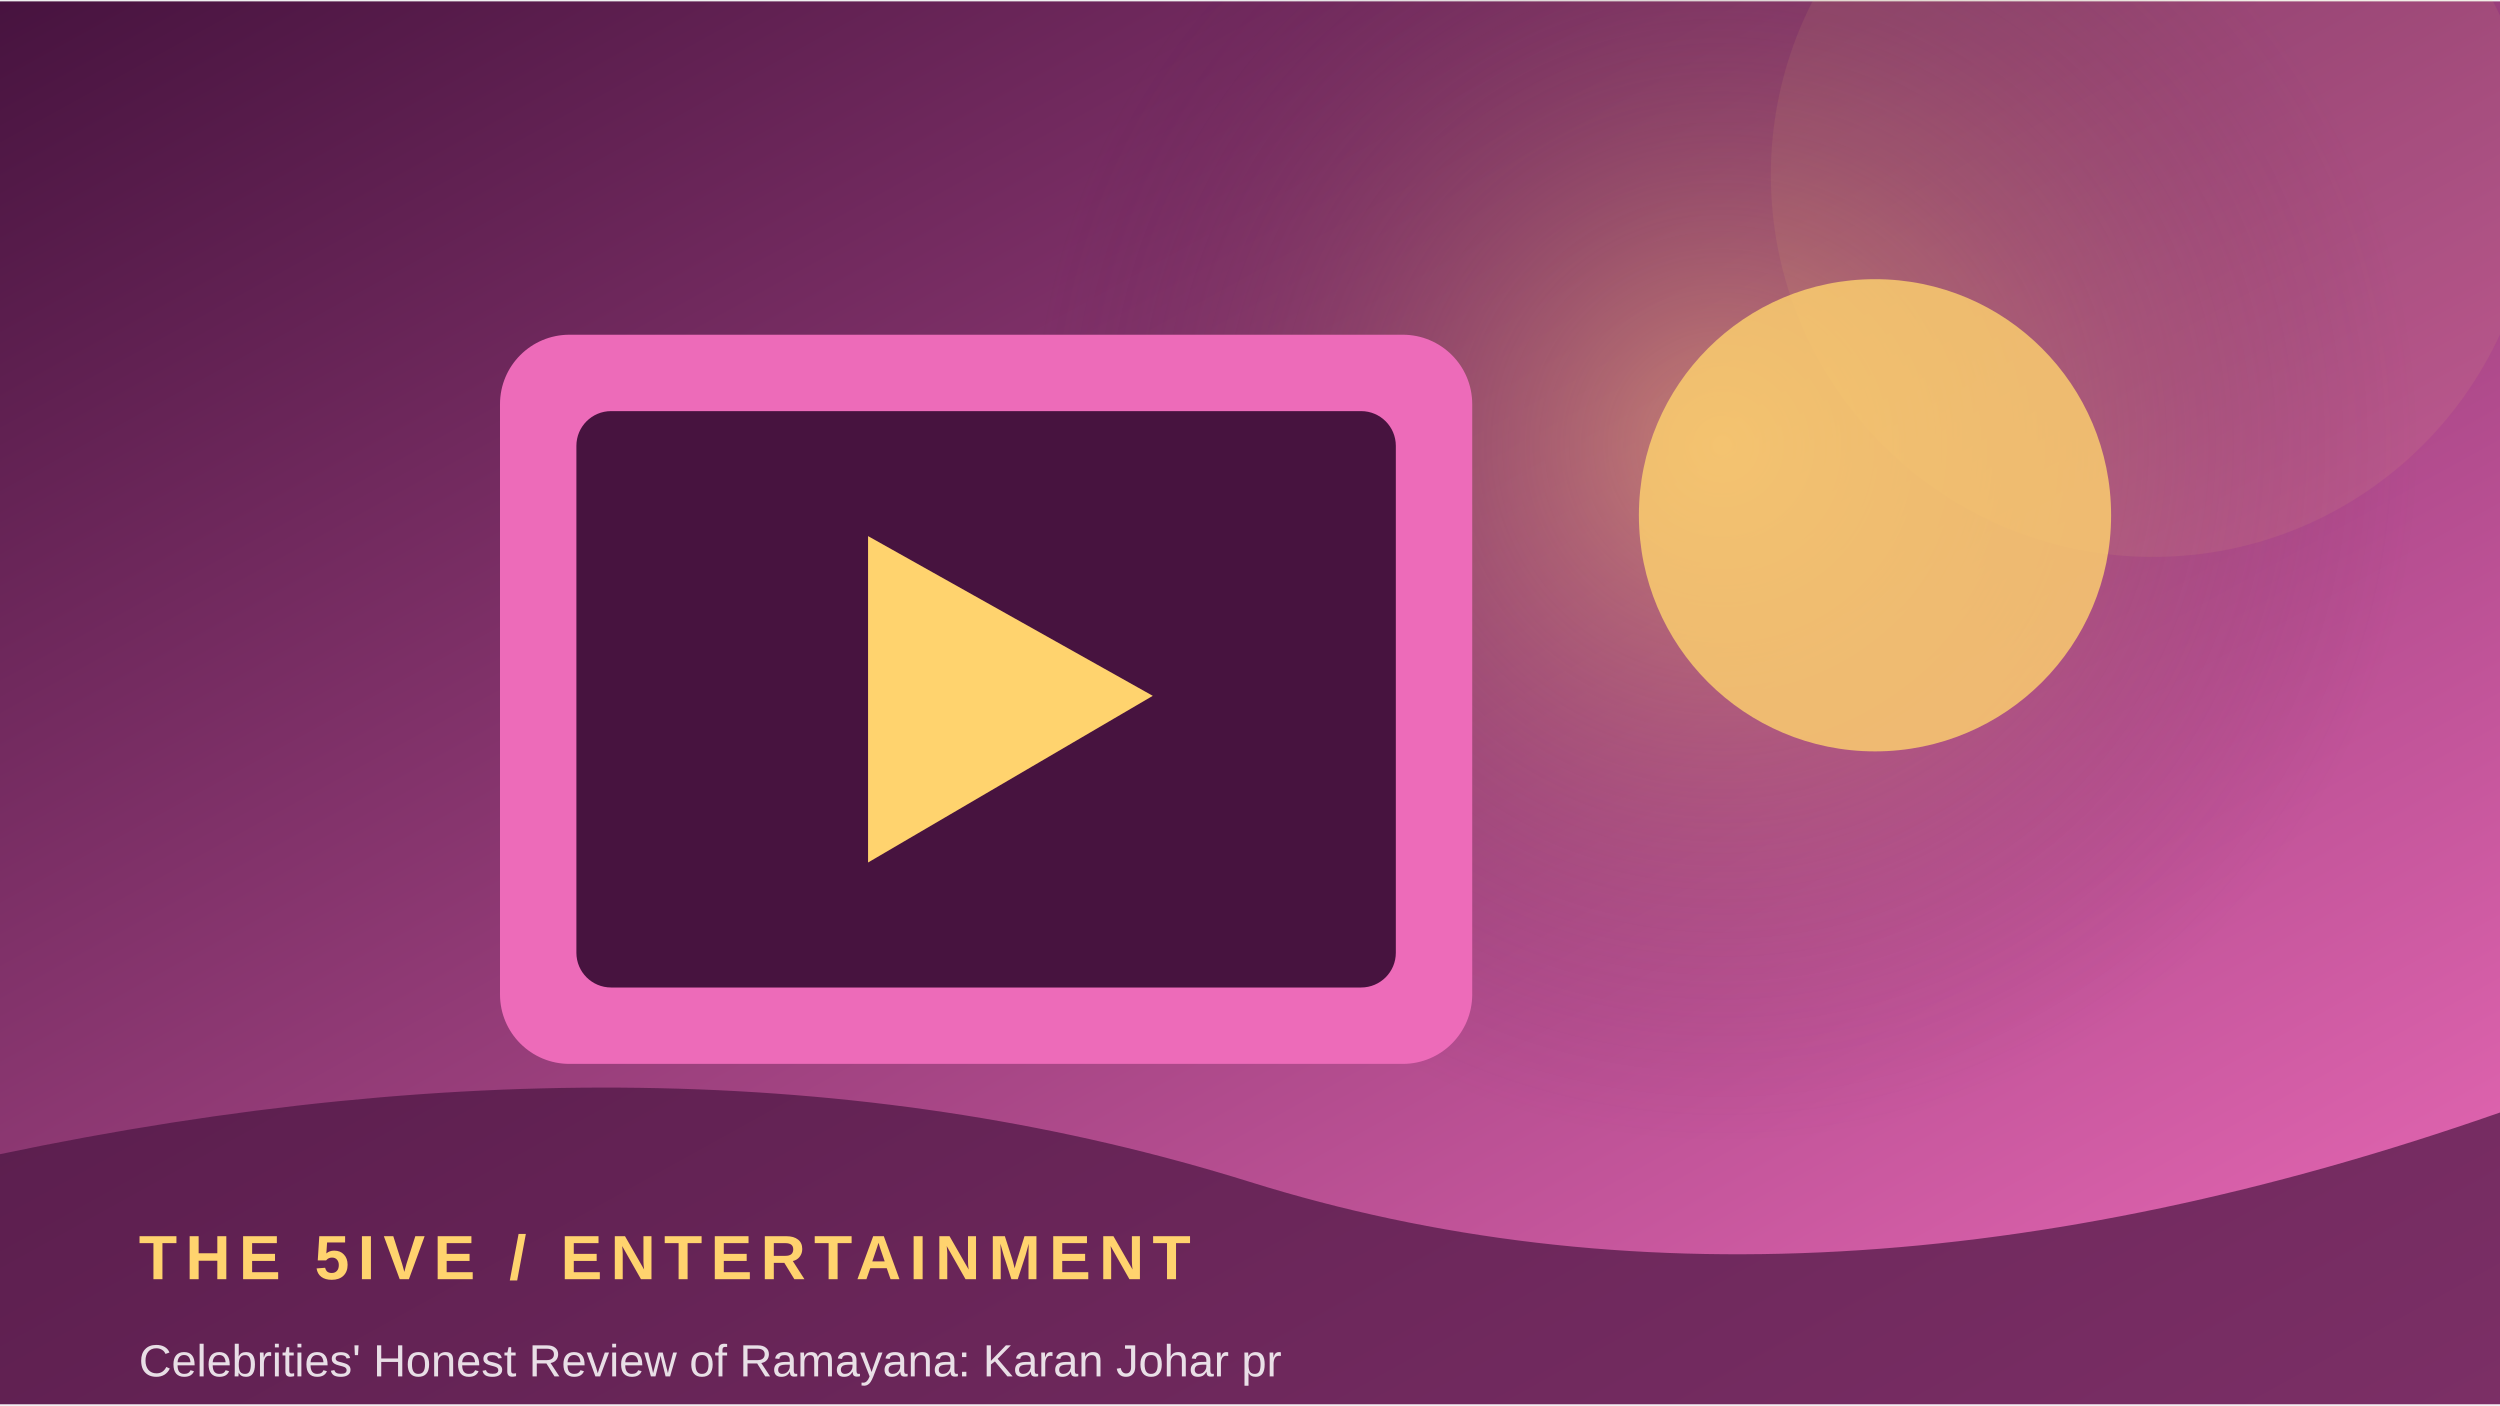
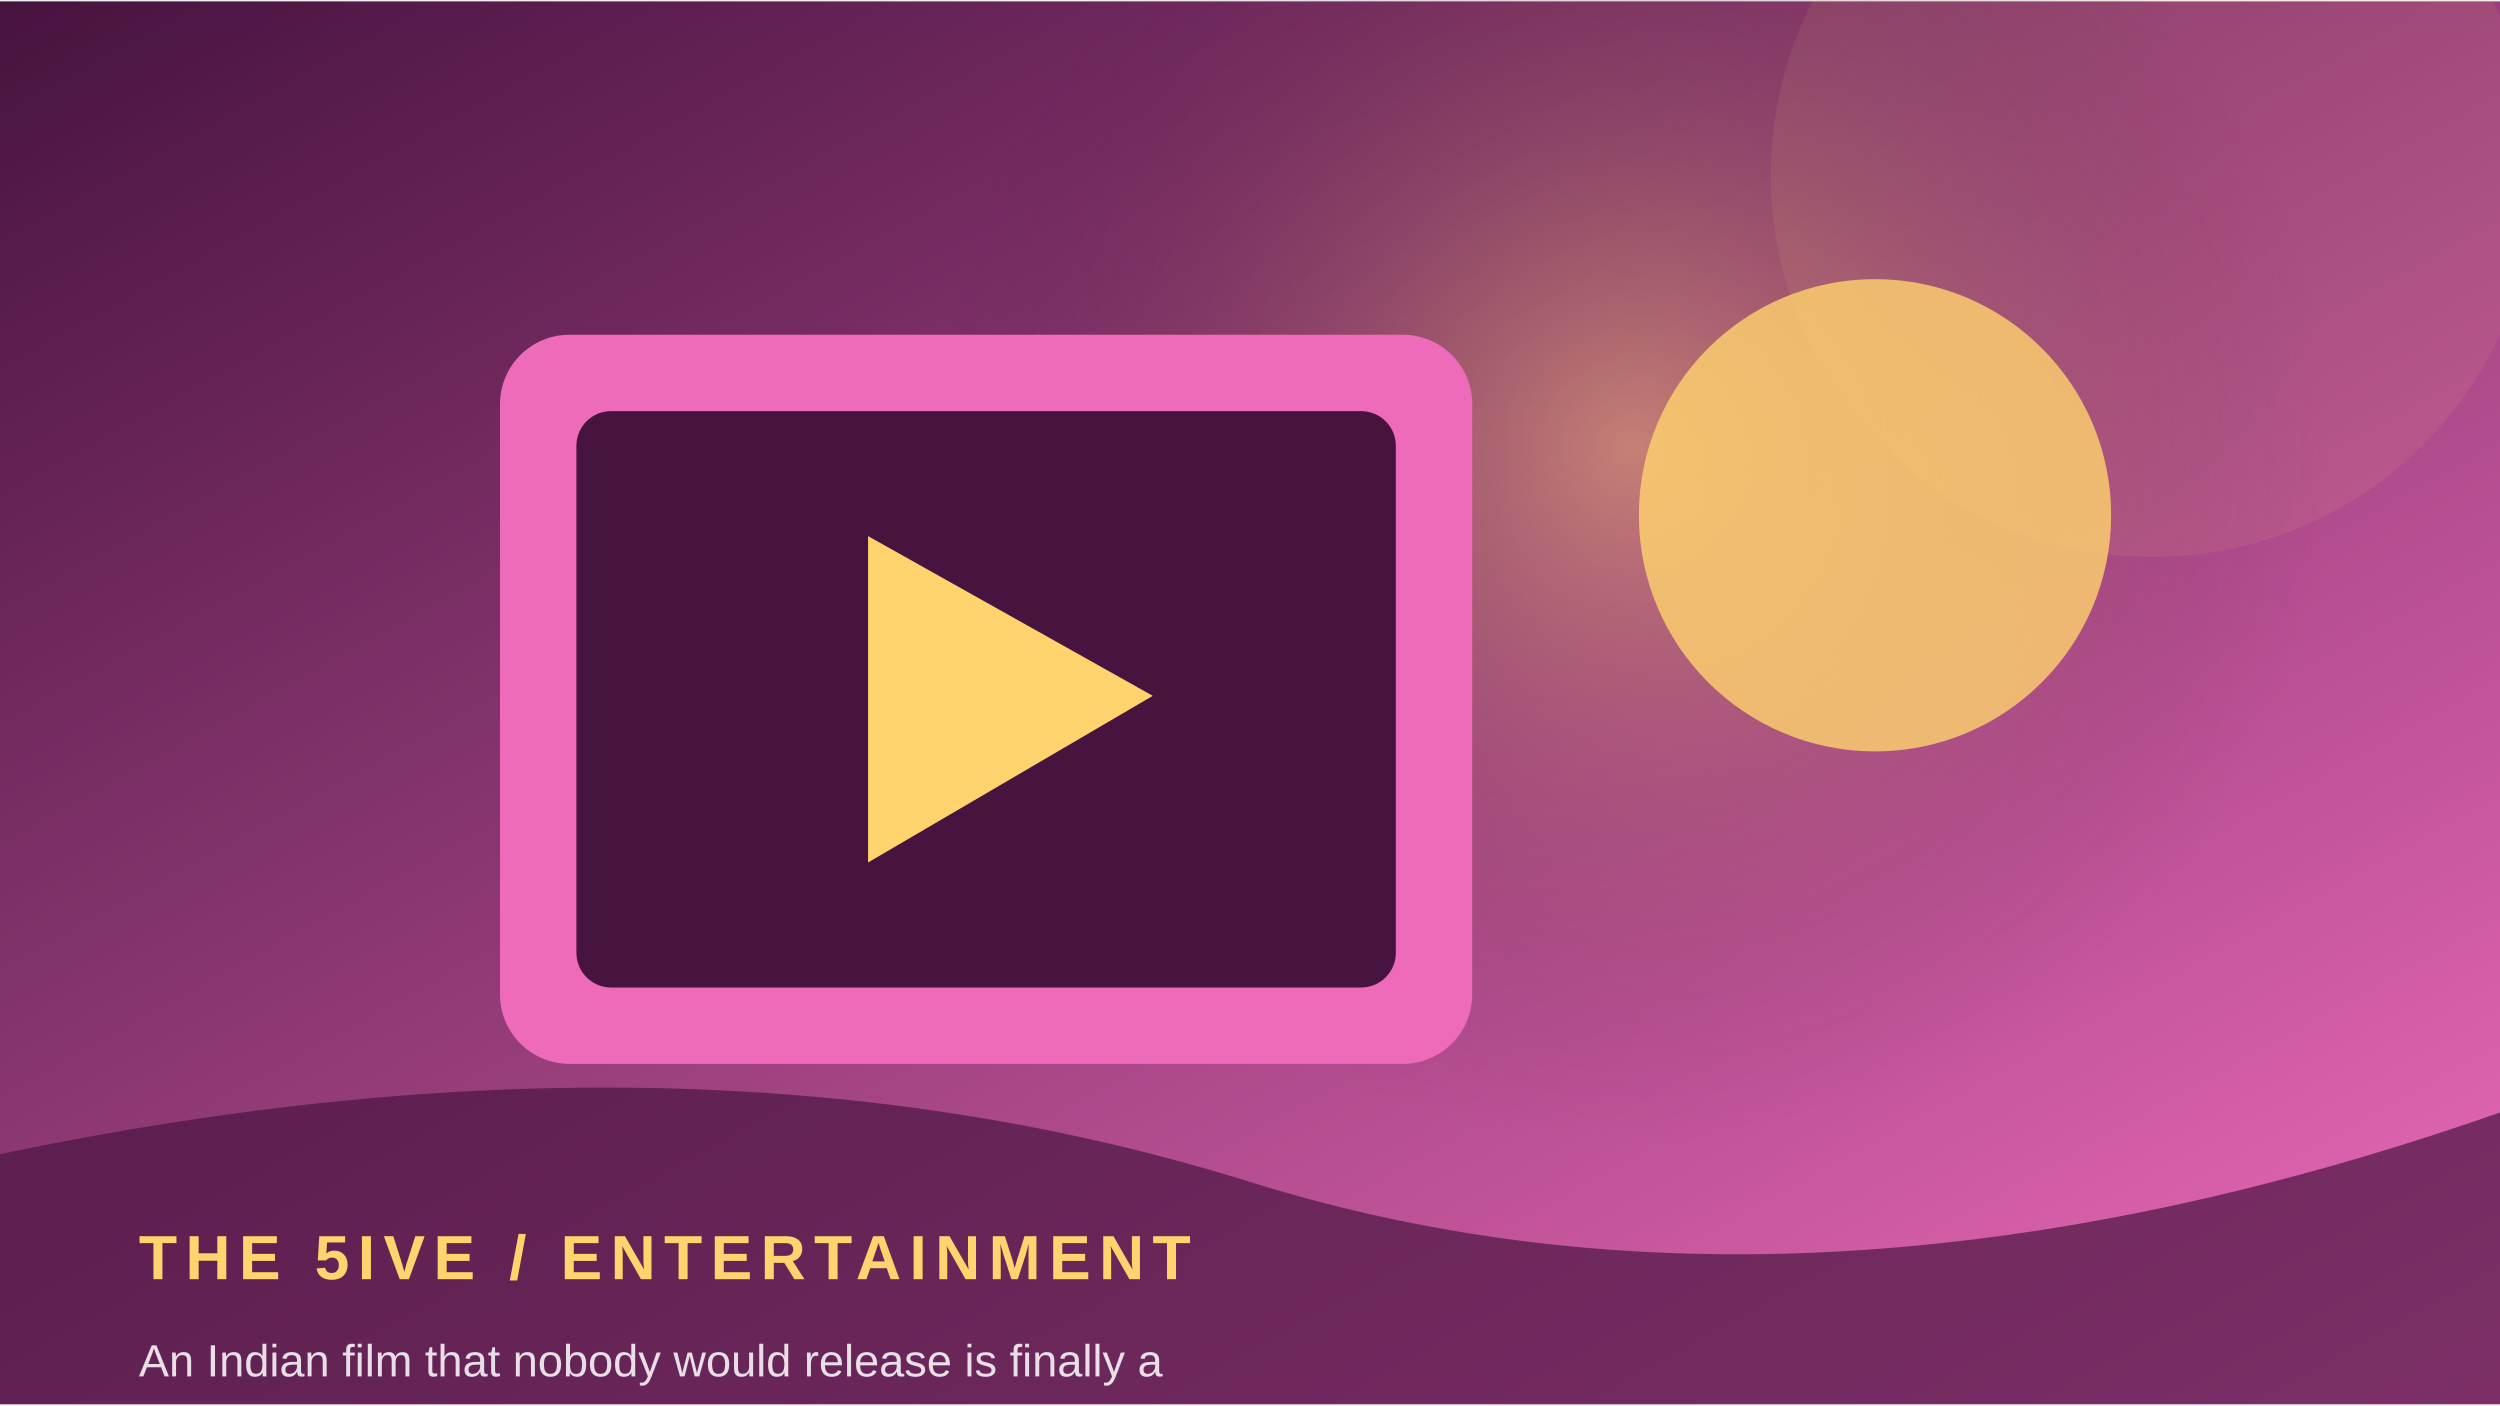
<svg xmlns="http://www.w3.org/2000/svg" width="900" height="506" viewBox="0 0 360 202">
  <defs>
    <linearGradient id="g" x1="0" y1="0" x2="1" y2="1">
      <stop stop-color="#47133f" />
      <stop offset="1" stop-color="#ed6bb9" />
    </linearGradient>
    <radialGradient id="r">
      <stop stop-color="#ffd36e" stop-opacity=".45" />
      <stop offset="1" stop-color="#47133f" stop-opacity="0" />
    </radialGradient>
  </defs>
  <rect width="360" height="202" fill="url(#g)" />
-   <circle cx="248" cy="64" r="100" fill="url(#r)" />
+   <circle cx="235" cy="64" r="100" fill="url(#r)" />
  <circle cx="310" cy="25" r="55" fill="#ffd36e" opacity=".08" />
  <rect x="72" y="48" width="140" height="105" rx="10" fill="#ed6bb9" />
  <rect x="83" y="59" width="118" height="83" rx="5" fill="#47133f" />
  <path d="M125 77 L125 124 L166 100 Z" fill="#ffd36e" />
  <circle cx="270" cy="74" r="34" fill="#ffd36e" opacity=".8" />
  <path d="M0 166 Q100 145 180 170 T360 160 V202 H0Z" fill="#47133f" opacity=".68" />
  <text x="20" y="184" font-family="Arial,sans-serif" font-size="9" font-weight="700" letter-spacing="1.2" fill="#ffd36e">THE 5IVE  /  ENTERTAINMENT</text>
-   <text x="20" y="198" font-family="Arial,sans-serif" font-size="6.5" fill="#ffffff" opacity=".85">Celebrities' Honest Review of Ramayana: Karan Johar pr</text>
+   <text x="20" y="198" font-family="Arial,sans-serif" font-size="6.5" fill="#ffffff" opacity=".85">An Indian film that nobody would release is finally a </text>
</svg>
